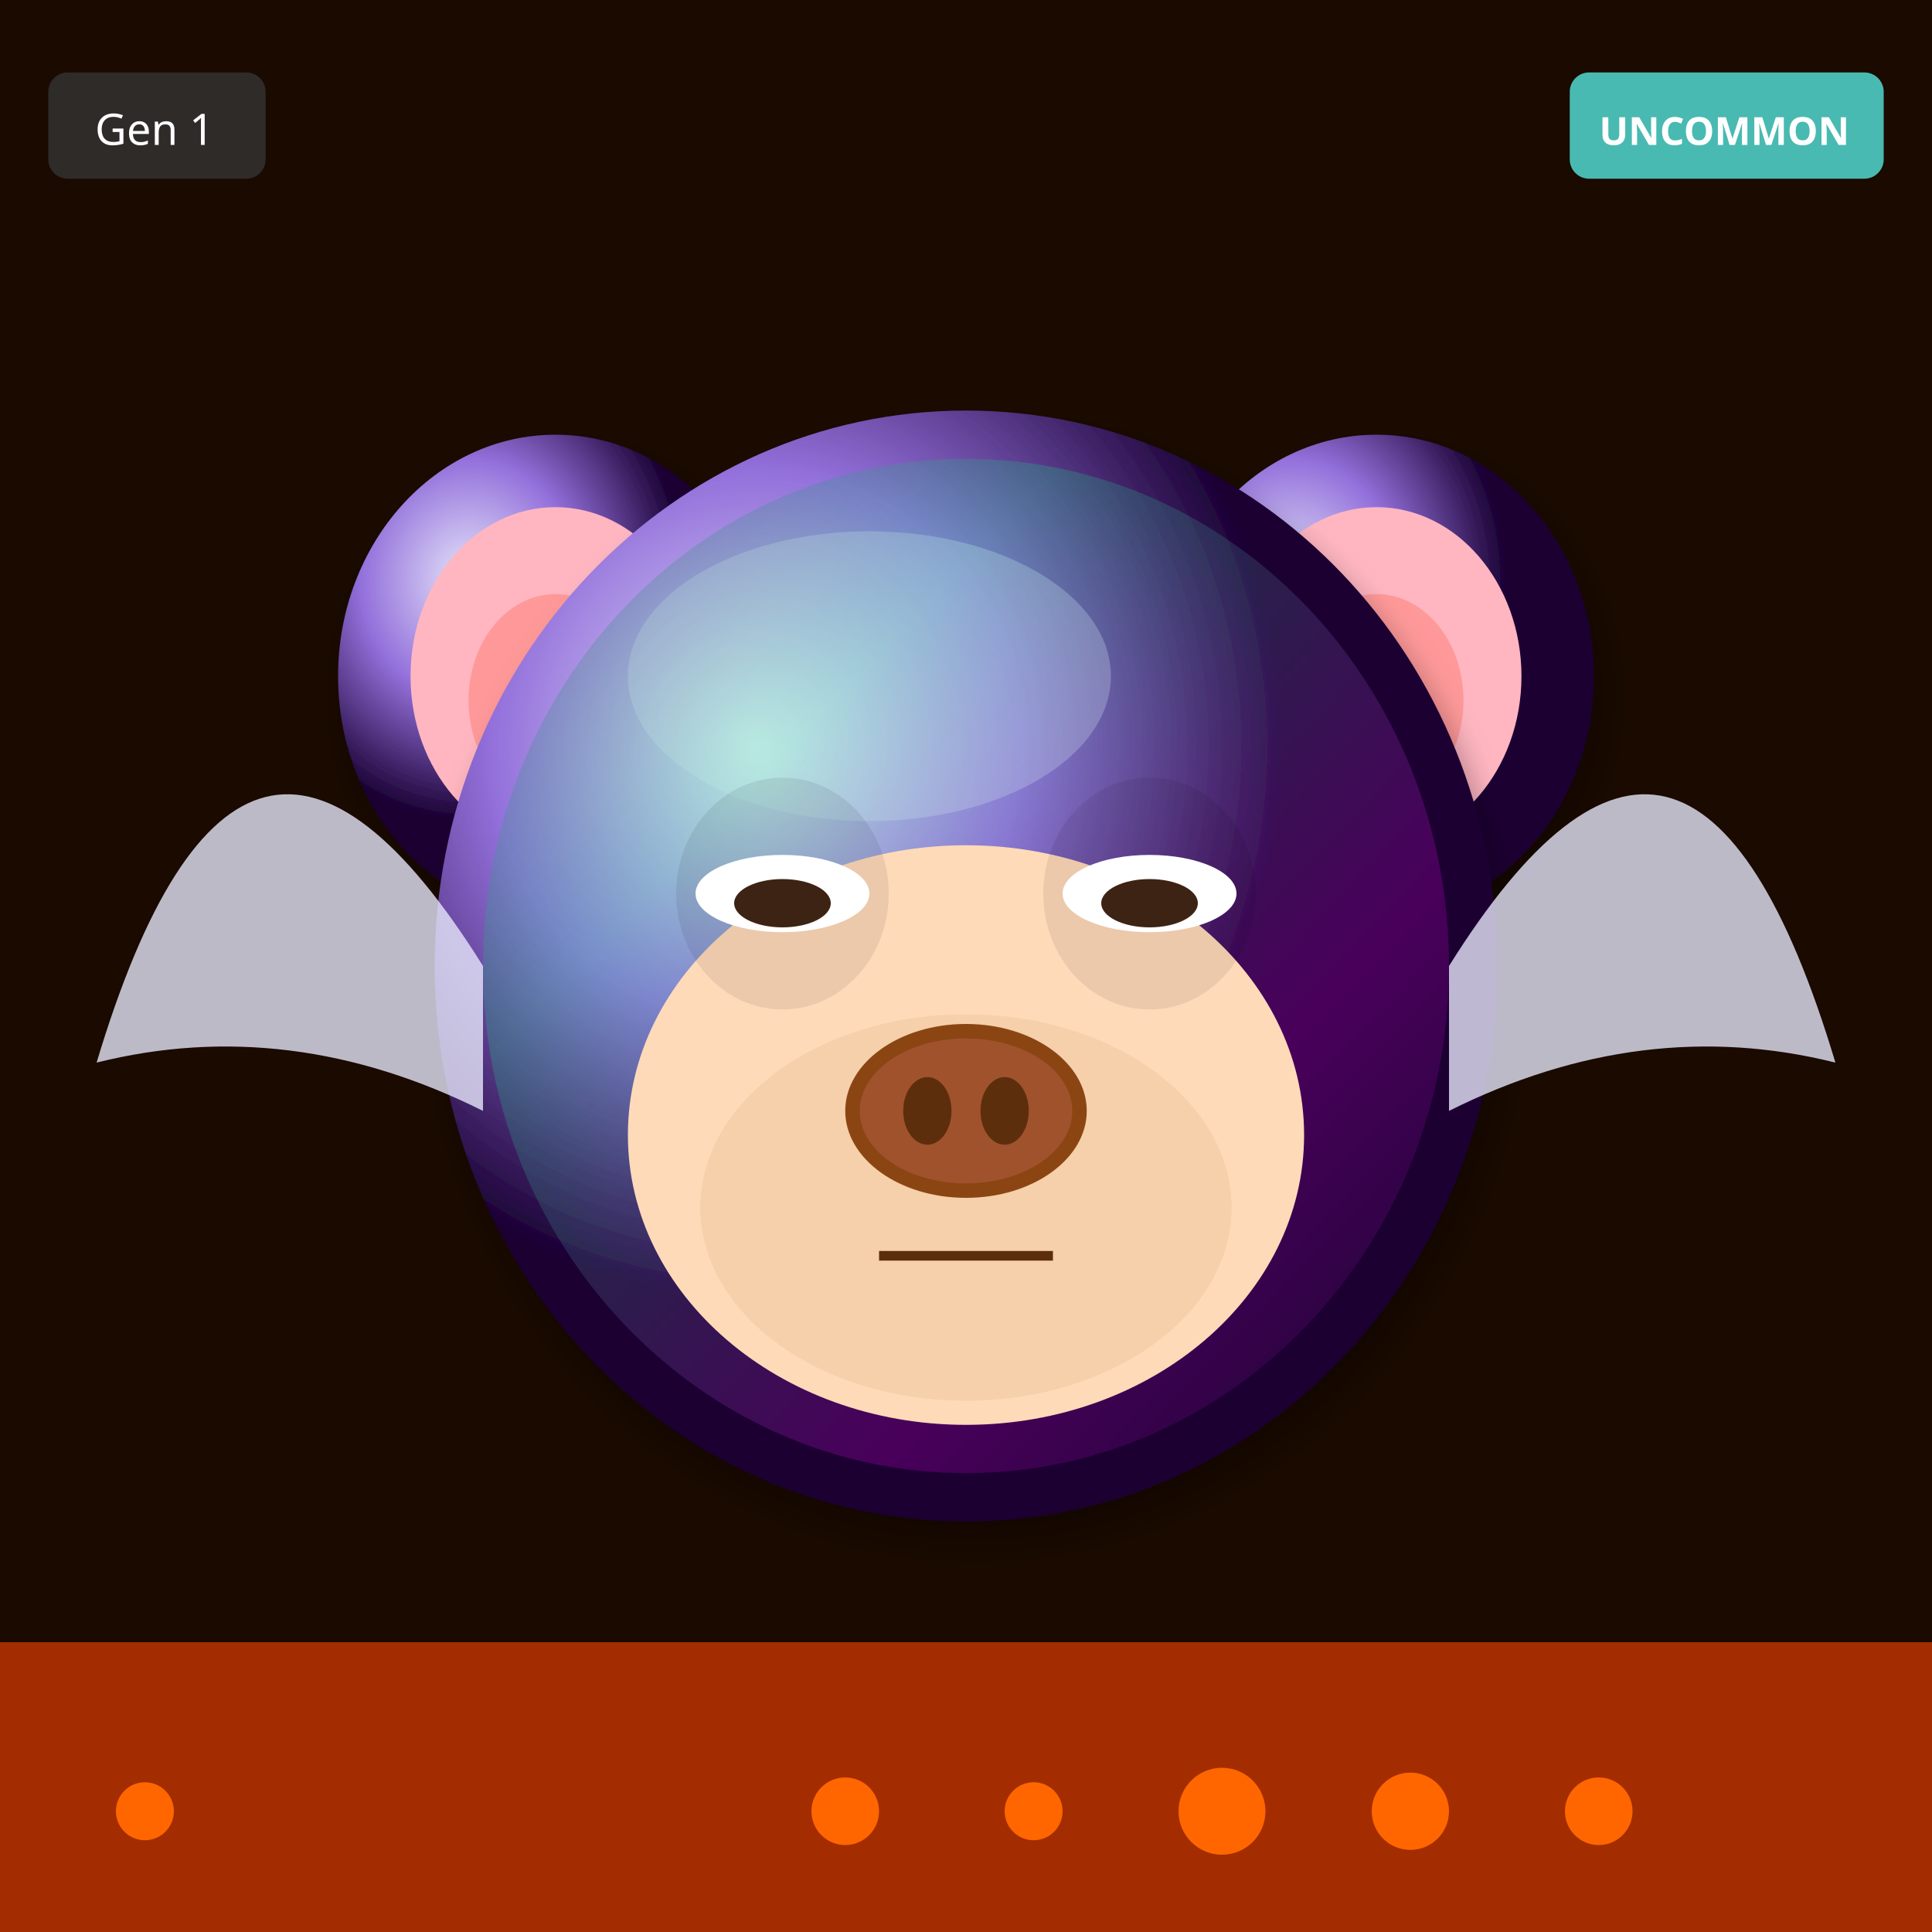
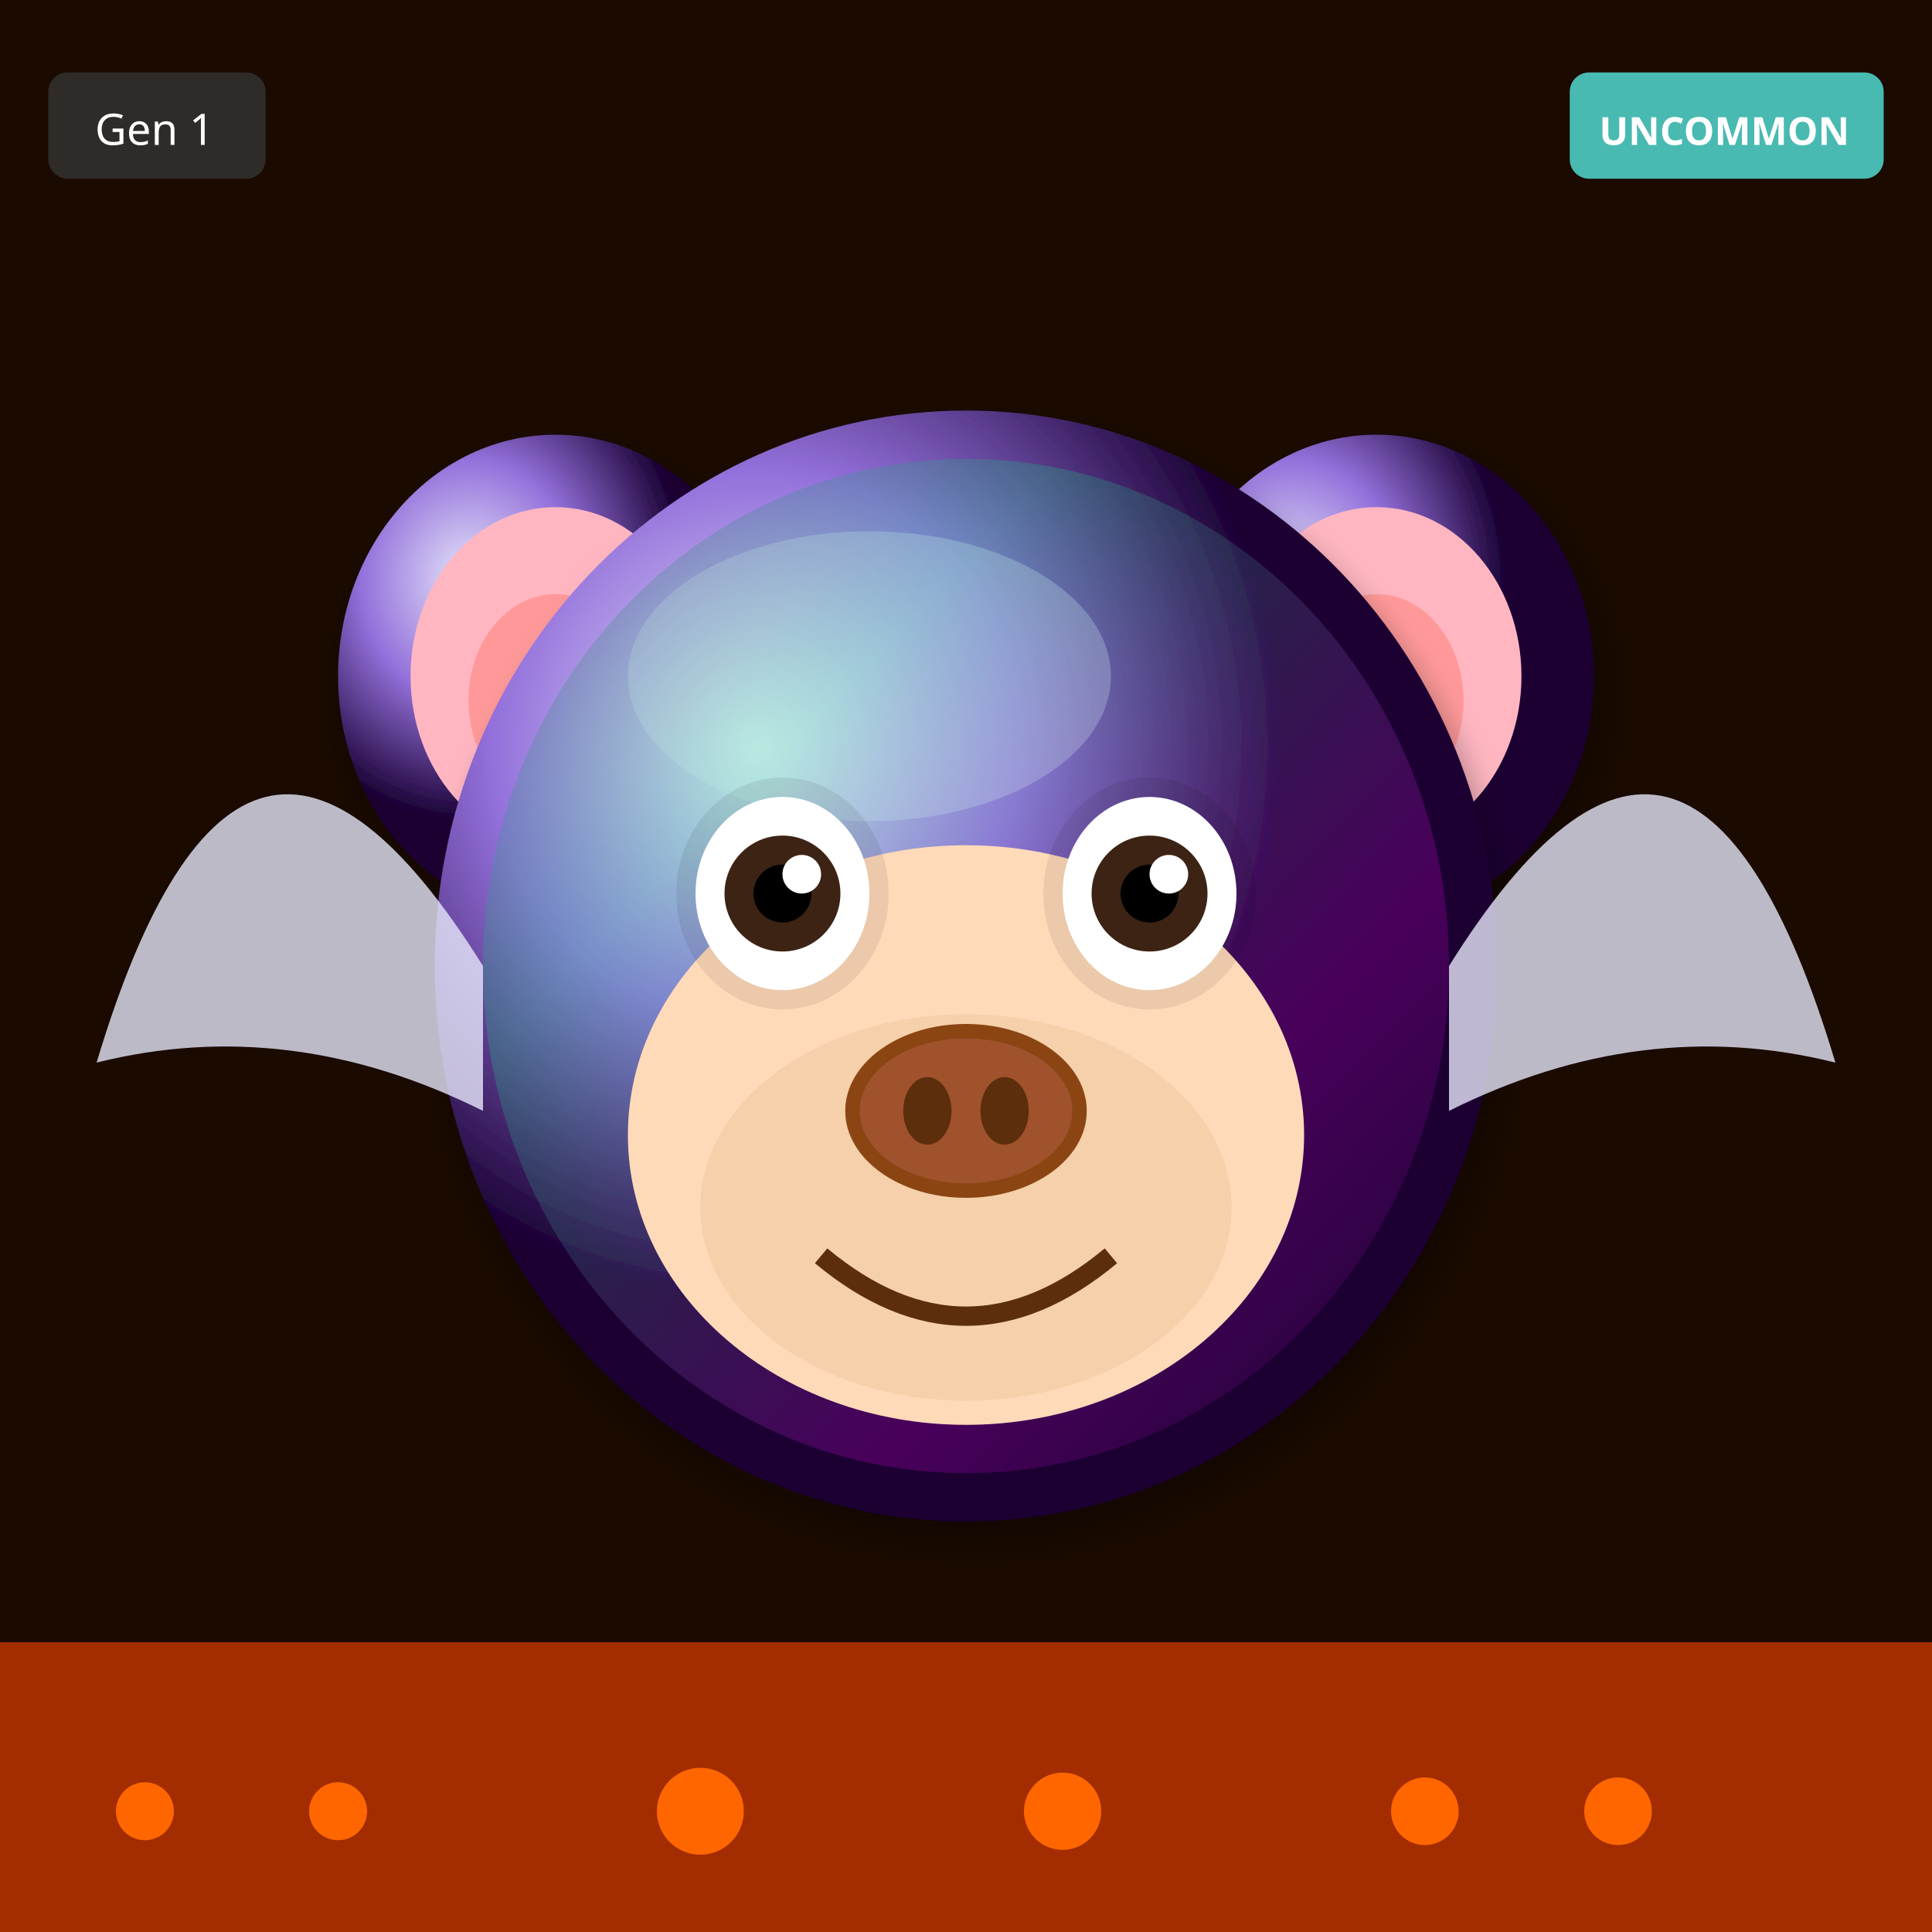
<svg xmlns="http://www.w3.org/2000/svg" width="400" height="400" viewBox="0 0 400 400">
  <defs>
    <filter id="shadow" x="-20%" y="-20%" width="140%" height="140%">
      <feDropShadow dx="2" dy="4" stdDeviation="3" flood-opacity="0.3" />
    </filter>
    <filter id="glow" x="-50%" y="-50%" width="200%" height="200%">
      <feGaussianBlur stdDeviation="8" result="blur" />
      <feMerge>
        <feMergeNode in="blur" />
        <feMergeNode in="SourceGraphic" />
      </feMerge>
    </filter>
    <linearGradient id="rainbow-body" x1="0%" y1="0%" x2="100%" y2="100%">
      <stop offset="0%" stop-color="#FF6B6B" />
      <stop offset="25%" stop-color="#FFE66D" />
      <stop offset="50%" stop-color="#4ECDC4" />
      <stop offset="75%" stop-color="#45B7D1" />
      <stop offset="100%" stop-color="#DDA0DD" />
    </linearGradient>
    <radialGradient id="galaxy-body" cx="30%" cy="30%">
      <stop offset="0%" stop-color="#E6E6FA" />
      <stop offset="50%" stop-color="#9370DB" />
      <stop offset="100%" stop-color="#1A0033" />
    </radialGradient>
    <linearGradient id="holo-body" x1="0%" y1="0%" x2="100%" y2="100%">
      <stop offset="0%" stop-color="#FF00FF" />
      <stop offset="50%" stop-color="#00FFFF" />
      <stop offset="100%" stop-color="#FFFF00" />
    </linearGradient>
    <linearGradient id="sky-gradient" x1="0%" y1="0%" x2="0%" y2="100%">
      <stop offset="0%" stop-color="#87CEEB" />
      <stop offset="100%" stop-color="#E0F4FF" />
    </linearGradient>
    <linearGradient id="grass-gradient" x1="0%" y1="0%" x2="0%" y2="100%">
      <stop offset="0%" stop-color="#90EE90" />
      <stop offset="100%" stop-color="#228B22" />
    </linearGradient>
    <linearGradient id="sunset-gradient" x1="0%" y1="0%" x2="0%" y2="100%">
      <stop offset="0%" stop-color="#FF6B6B" />
      <stop offset="50%" stop-color="#FFE66D" />
      <stop offset="100%" stop-color="#4ECDC4" />
    </linearGradient>
    <linearGradient id="aurora-gradient" x1="0%" y1="0%" x2="100%" y2="100%">
      <stop offset="0%" stop-color="#0D1B2A" />
      <stop offset="30%" stop-color="#00FF7F" />
      <stop offset="70%" stop-color="#FF00FF" />
      <stop offset="100%" stop-color="#0D1B2A" />
    </linearGradient>
    <radialGradient id="multiverse-gradient" cx="50%" cy="50%">
      <stop offset="0%" stop-color="#FFD700" />
      <stop offset="40%" stop-color="#FF00FF" />
      <stop offset="70%" stop-color="#00FFFF" />
      <stop offset="100%" stop-color="#000" />
    </radialGradient>
    <linearGradient id="rift-gradient" x1="0%" y1="0%" x2="100%" y2="100%">
      <stop offset="0%" stop-color="#000" />
      <stop offset="30%" stop-color="#9400D3" />
      <stop offset="50%" stop-color="#00FFFF" />
      <stop offset="70%" stop-color="#9400D3" />
      <stop offset="100%" stop-color="#000" />
    </linearGradient>
    <linearGradient id="heaven-gradient" x1="0%" y1="0%" x2="0%" y2="100%">
      <stop offset="0%" stop-color="#FFF" />
      <stop offset="50%" stop-color="#FFD700" stop-opacity="0.3" />
      <stop offset="100%" stop-color="#F0F8FF" />
    </linearGradient>
    <clipPath id="head-clip">
      <ellipse cx="200" cy="200" rx="110" ry="115" />
    </clipPath>
  </defs>
  <rect width="400" height="400" fill="#1A0A00" />
  <rect x="0" y="340" width="400" height="60" fill="#FF4500" opacity="0.6" />
  <circle cx="30" cy="375" r="6" fill="#FF6600" />
-   <circle cx="331" cy="375" r="7" fill="#FF6600" />
-   <circle cx="292" cy="375" r="8" fill="#FF6600" />
-   <circle cx="253" cy="375" r="9" fill="#FF6600" />
-   <circle cx="214" cy="375" r="6" fill="#FF6600" />
-   <circle cx="175" cy="375" r="7" fill="#FF6600" />
+   <circle cx="295" cy="375" r="7" fill="#FF6600" />
+   <circle cx="220" cy="375" r="8" fill="#FF6600" />
+   <circle cx="145" cy="375" r="9" fill="#FF6600" />
+   <circle cx="70" cy="375" r="6" fill="#FF6600" />
+   <circle cx="335" cy="375" r="7" fill="#FF6600" />
  <ellipse cx="115" cy="140" rx="45" ry="50" fill="url(#galaxy-body)" filter="url(#shadow)" />
  <ellipse cx="115" cy="140" rx="30" ry="35" fill="#FFB6C1" />
  <ellipse cx="115" cy="145" rx="18" ry="22" fill="#FF9999" />
  <ellipse cx="285" cy="140" rx="45" ry="50" fill="url(#galaxy-body)" filter="url(#shadow)" />
  <ellipse cx="285" cy="140" rx="30" ry="35" fill="#FFB6C1" />
  <ellipse cx="285" cy="145" rx="18" ry="22" fill="#FF9999" />
  <ellipse cx="200" cy="200" rx="110" ry="115" fill="url(#galaxy-body)" filter="url(#shadow)" />
  <ellipse cx="180" cy="140" rx="50" ry="30" fill="#E6E6FA" opacity="0.3" />
  <g clip-path="url(#head-clip)">
    <ellipse cx="200" cy="200" rx="100" ry="105" fill="url(#aurora-gradient)" opacity="0.2" />
  </g>
  <ellipse cx="200" cy="235" rx="70" ry="60" fill="#FFDAB9" />
  <ellipse cx="200" cy="250" rx="55" ry="40" fill="#DEB887" opacity="0.3" />
  <ellipse cx="162" cy="185" rx="22" ry="24" fill="#000" opacity="0.08" />
  <ellipse cx="238" cy="185" rx="22" ry="24" fill="#000" opacity="0.08" />
-   <ellipse cx="162" cy="185" rx="18" ry="8" fill="white" />
-   <ellipse cx="162" cy="187" rx="10" ry="5" fill="#3D2314" />
-   <ellipse cx="238" cy="185" rx="18" ry="8" fill="white" />
-   <ellipse cx="238" cy="187" rx="10" ry="5" fill="#3D2314" />
+   <ellipse cx="162" cy="185" rx="18" ry="20" fill="white" />
+   <circle cx="162" cy="185" r="12" fill="#3D2314" />
+   <circle cx="162" cy="185" r="6" fill="#000" />
+   <circle cx="166" cy="181" r="4" fill="white" />
+   <ellipse cx="238" cy="185" rx="18" ry="20" fill="white" />
+   <circle cx="238" cy="185" r="12" fill="#3D2314" />
+   <circle cx="238" cy="185" r="6" fill="#000" />
+   <circle cx="242" cy="181" r="4" fill="white" />
  <g>
    <ellipse cx="200" cy="230" rx="25" ry="18" fill="#8B4513" />
    <ellipse cx="200" cy="230" rx="22" ry="15" fill="#A0522D" />
    <ellipse cx="192" cy="230" rx="5" ry="7" fill="#5D2E0C" />
    <ellipse cx="208" cy="230" rx="5" ry="7" fill="#5D2E0C" />
  </g>
-   <line x1="182" y1="260" x2="218" y2="260" stroke="#5D2E0C" stroke-width="2" />
+   <path d="M170 260 Q200 285 230 260" stroke="#5D2E0C" stroke-width="4" fill="none" />
  <path d="M100 200 Q50 120 20 220 Q60 210 100 230" fill="#E6E6FA" opacity="0.8" />
  <path d="M300 200 Q350 120 380 220 Q340 210 300 230" fill="#E6E6FA" opacity="0.8" />
  <g transform="translate(325, 15)">
    <rect width="65" height="22" rx="4" fill="#4ECDC4" opacity="0.9" />
    <text x="32" y="15" font-size="8" fill="#FFF" text-anchor="middle" font-family="sans-serif" font-weight="bold">UNCOMMON</text>
  </g>
  <g transform="translate(10, 15)">
    <rect width="45" height="22" rx="4" fill="#333" opacity="0.8" />
    <text x="22" y="15" font-size="9" fill="#FFF" text-anchor="middle" font-family="sans-serif">Gen 1</text>
  </g>
</svg>
